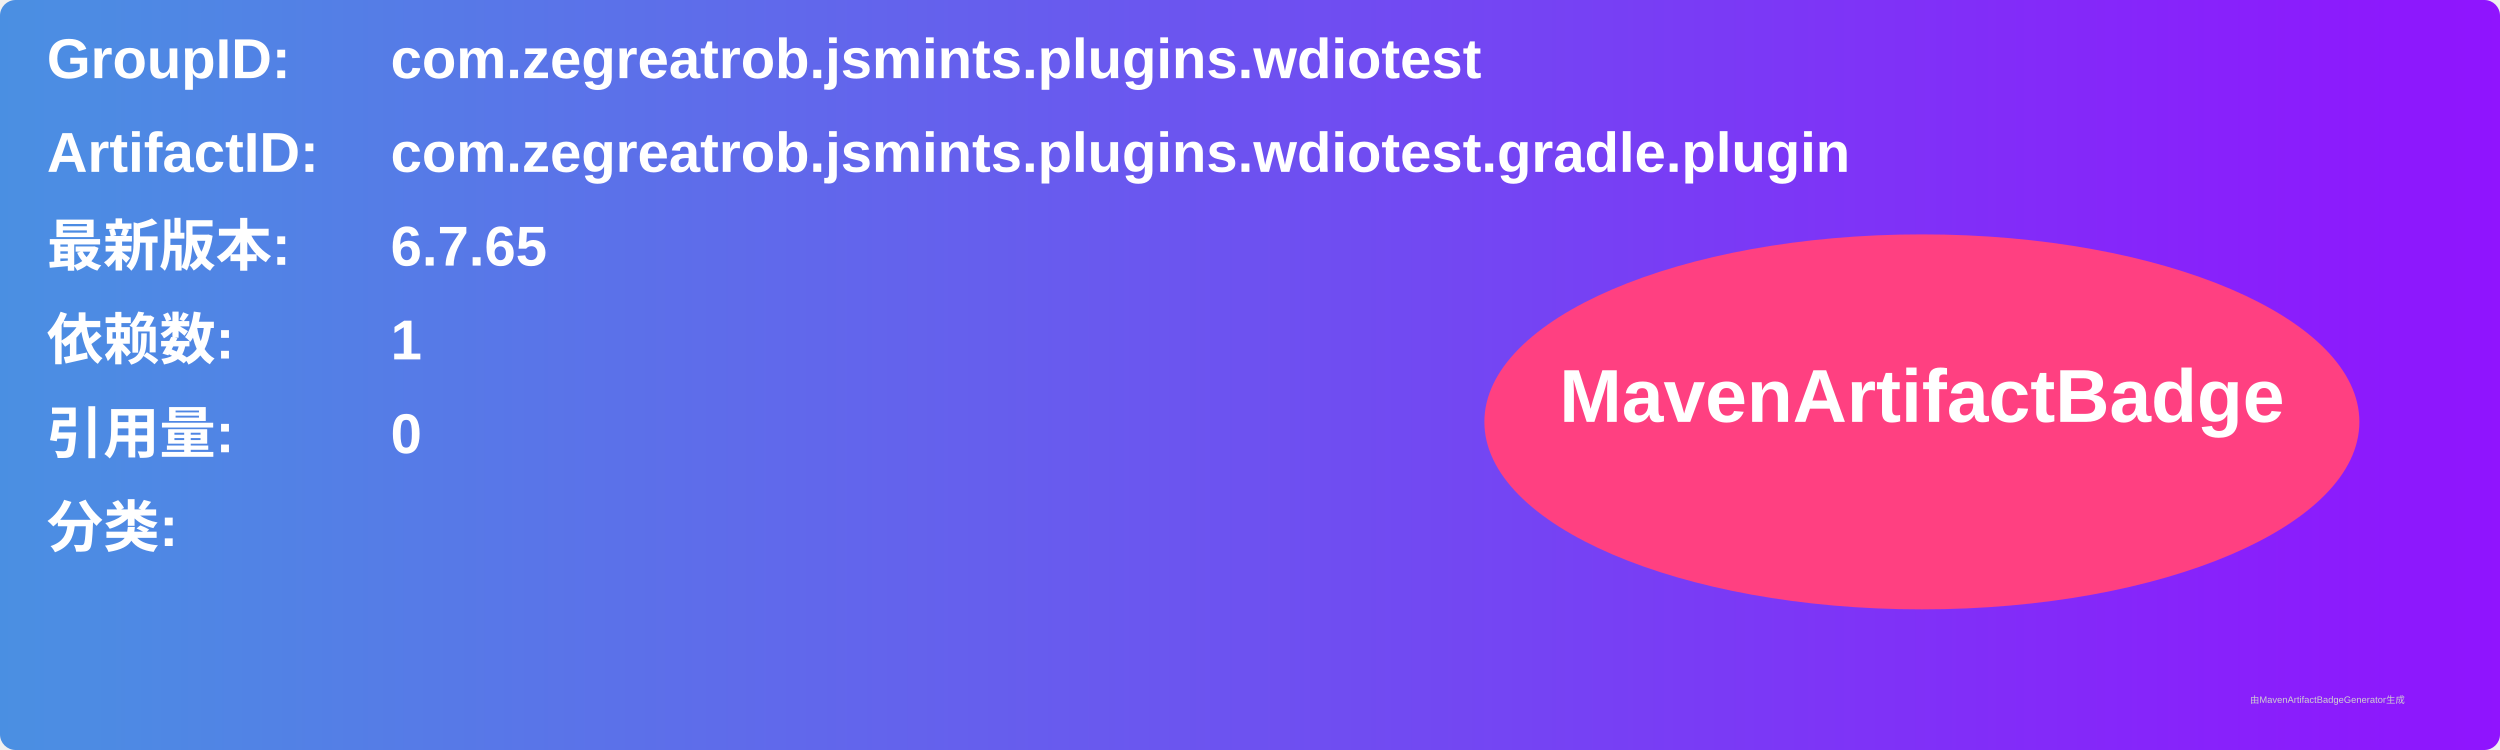
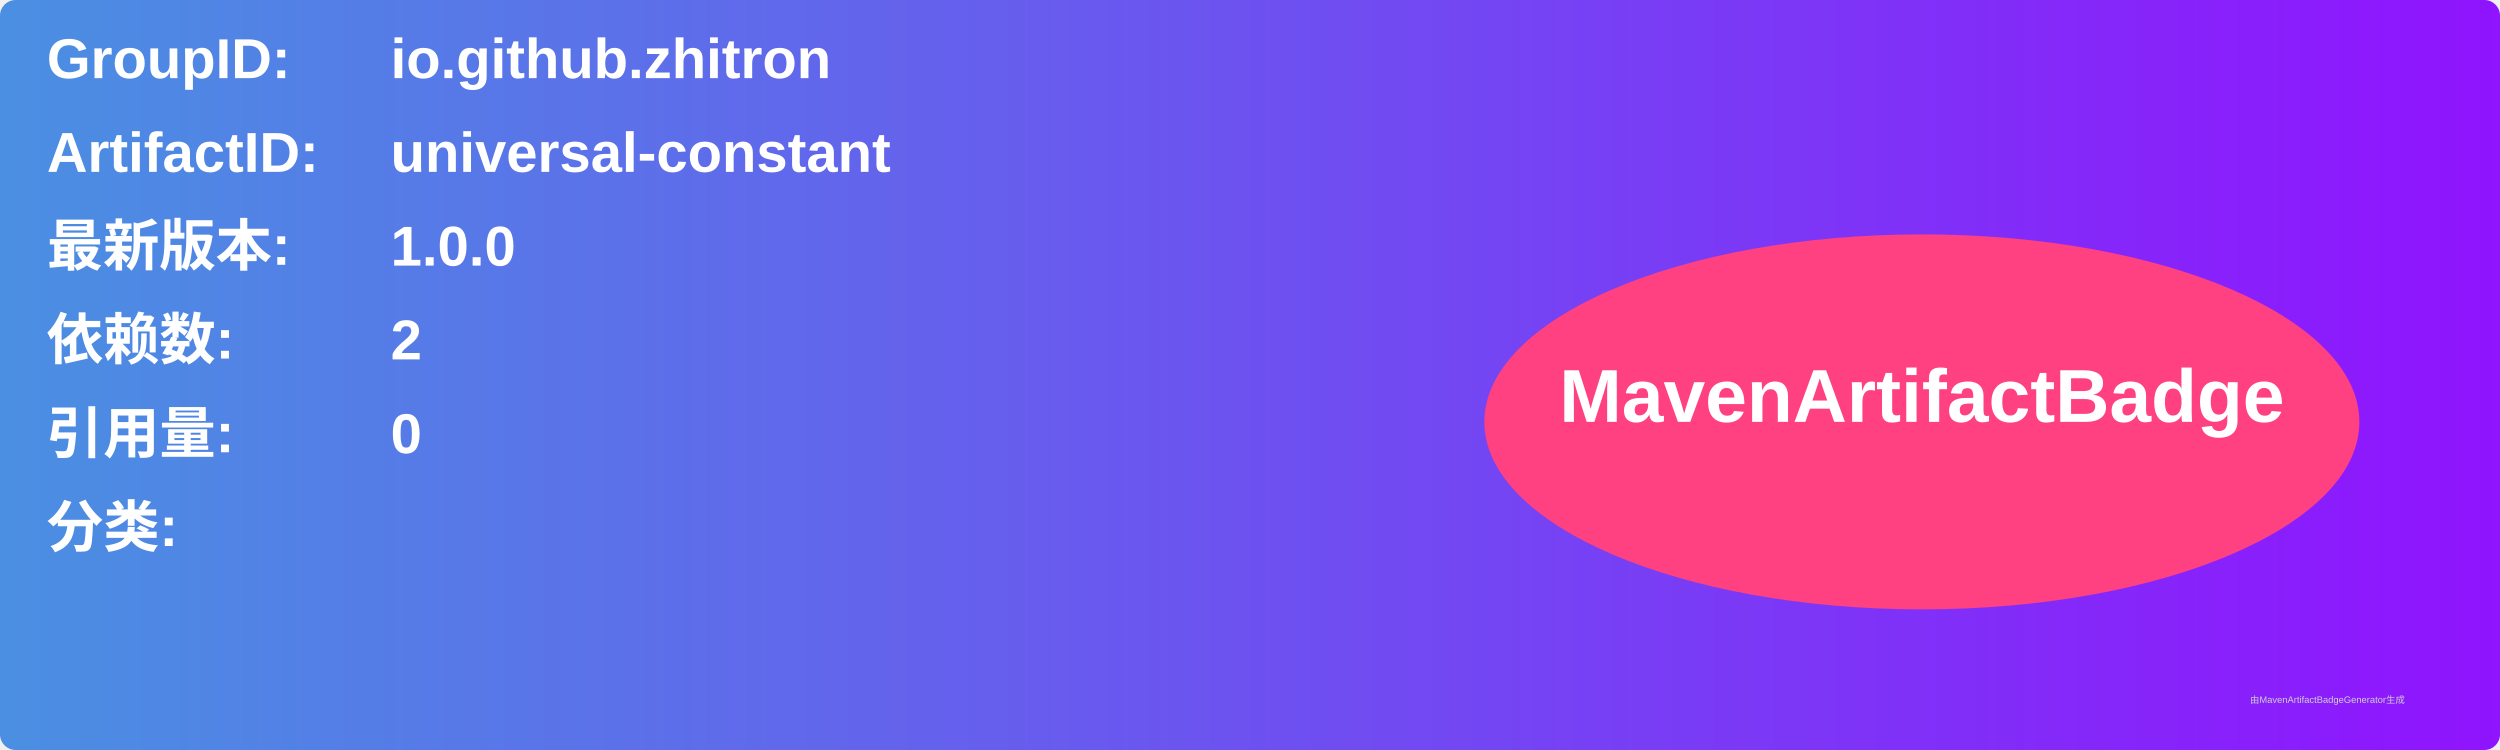
<svg xmlns="http://www.w3.org/2000/svg" width="800" height="240" viewBox="0 0 800 240">
  <linearGradient id="grad" x1="0%" y1="0%" x2="100%" y2="0%">
    <stop offset="0%" stop-color="#4a90e2" />
    <stop offset="100%" stop-color="#9013fe" />
  </linearGradient>
  <rect width="100%" height="100%" rx="5" ry="5" fill="url(#grad)" />
  <g transform="translate(15, 15)">
    <text x="0" y="10" font-family="Arial" font-size="18" fill="white" font-weight="bold" width="260">GroupID:</text>
-     <text x="110" y="10" font-family="Arial" font-size="18" fill="white" font-weight="bold" width="460">com.zegreatrob.jsmints.plugins.wdiotest</text>
+     <text x="110" y="10" font-family="Arial" font-size="18" fill="white" font-weight="bold" width="460">io.github.zhitron</text>
    <text x="0" y="40" font-family="Arial" font-size="18" fill="white" font-weight="bold" width="260">ArtifactID:</text>
-     <text x="110" y="40" font-family="Arial" font-size="18" fill="white" font-weight="bold" width="460">com.zegreatrob.jsmints.plugins.wdiotest.gradle.plugin</text>
+     <text x="110" y="40" font-family="Arial" font-size="18" fill="white" font-weight="bold" width="460">universal-constant</text>
    <text x="0" y="70" font-family="Arial" font-size="18" fill="white" font-weight="bold">最新版本:</text>
    <text x="110" y="70" font-family="Arial" font-size="18" fill="white" font-weight="bold">
-       <tspan font-weight="bold">6.7.65</tspan>
+       <tspan font-weight="bold">1.0.0</tspan>
    </text>
    <text x="0" y="100" font-family="Arial" font-size="18" fill="white" font-weight="bold">依赖数: </text>
    <text x="110" y="100" font-family="Arial" font-size="18" fill="white">
-       <tspan font-weight="bold">1</tspan>
+       <tspan font-weight="bold">2</tspan>
    </text>
    <text x="0" y="130" font-family="Arial" font-size="18" fill="white" font-weight="bold">引用量: </text>
    <text x="110" y="130" font-family="Arial" font-size="18" fill="white">
      <tspan font-weight="bold">0</tspan>
    </text>
    <text x="0" y="160" font-family="Arial" font-size="18" fill="white" font-weight="bold">分类:</text>
    <text x="10" y="190" font-family="Arial" font-size="10" fill="white">
      <tspan font-weight="bold" />
    </text>
    <ellipse cx="600" cy="120" rx="140" ry="60" fill="#ff4081" />
    <text x="600" y="120" text-anchor="middle" font-family="Arial" font-size="24" fill="white" font-weight="bold">MavenArtifactBadge</text>
  </g>
  <text x="720" y="225" font-family="Arial" font-size="3" fill="#d0d0d0">由MavenArtifactBadgeGenerator生成</text>
</svg>
